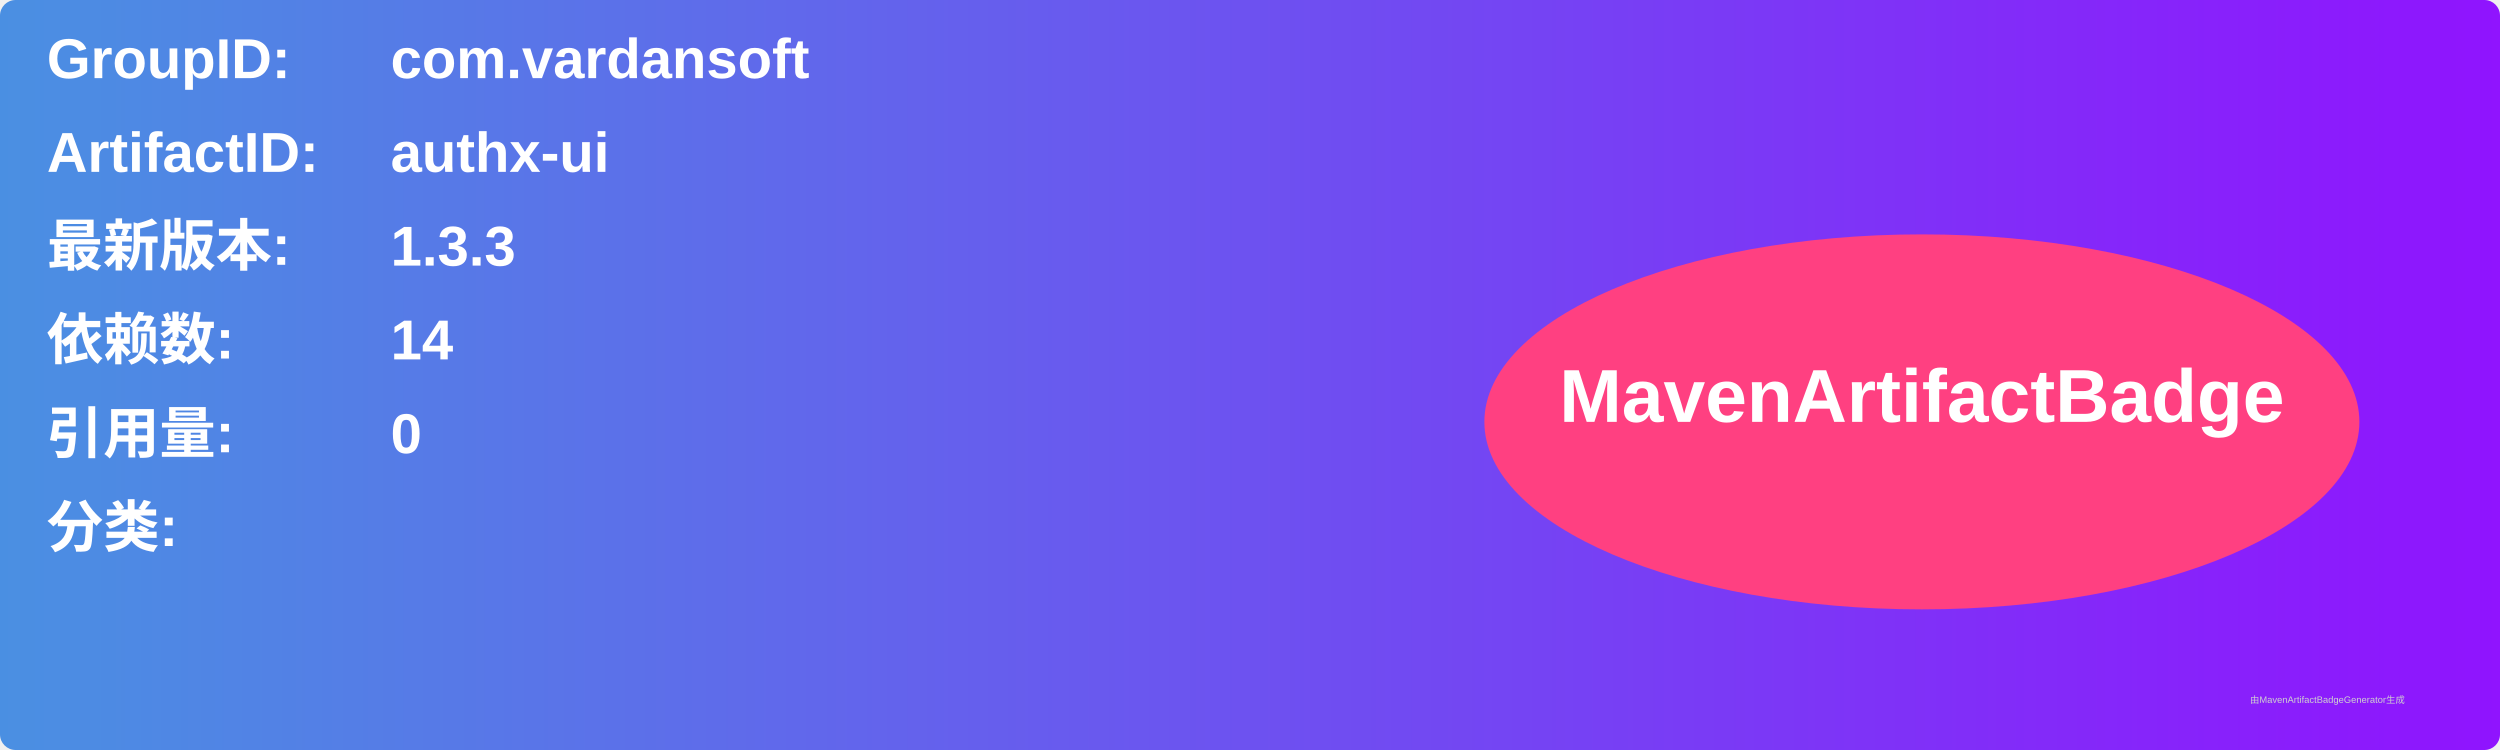
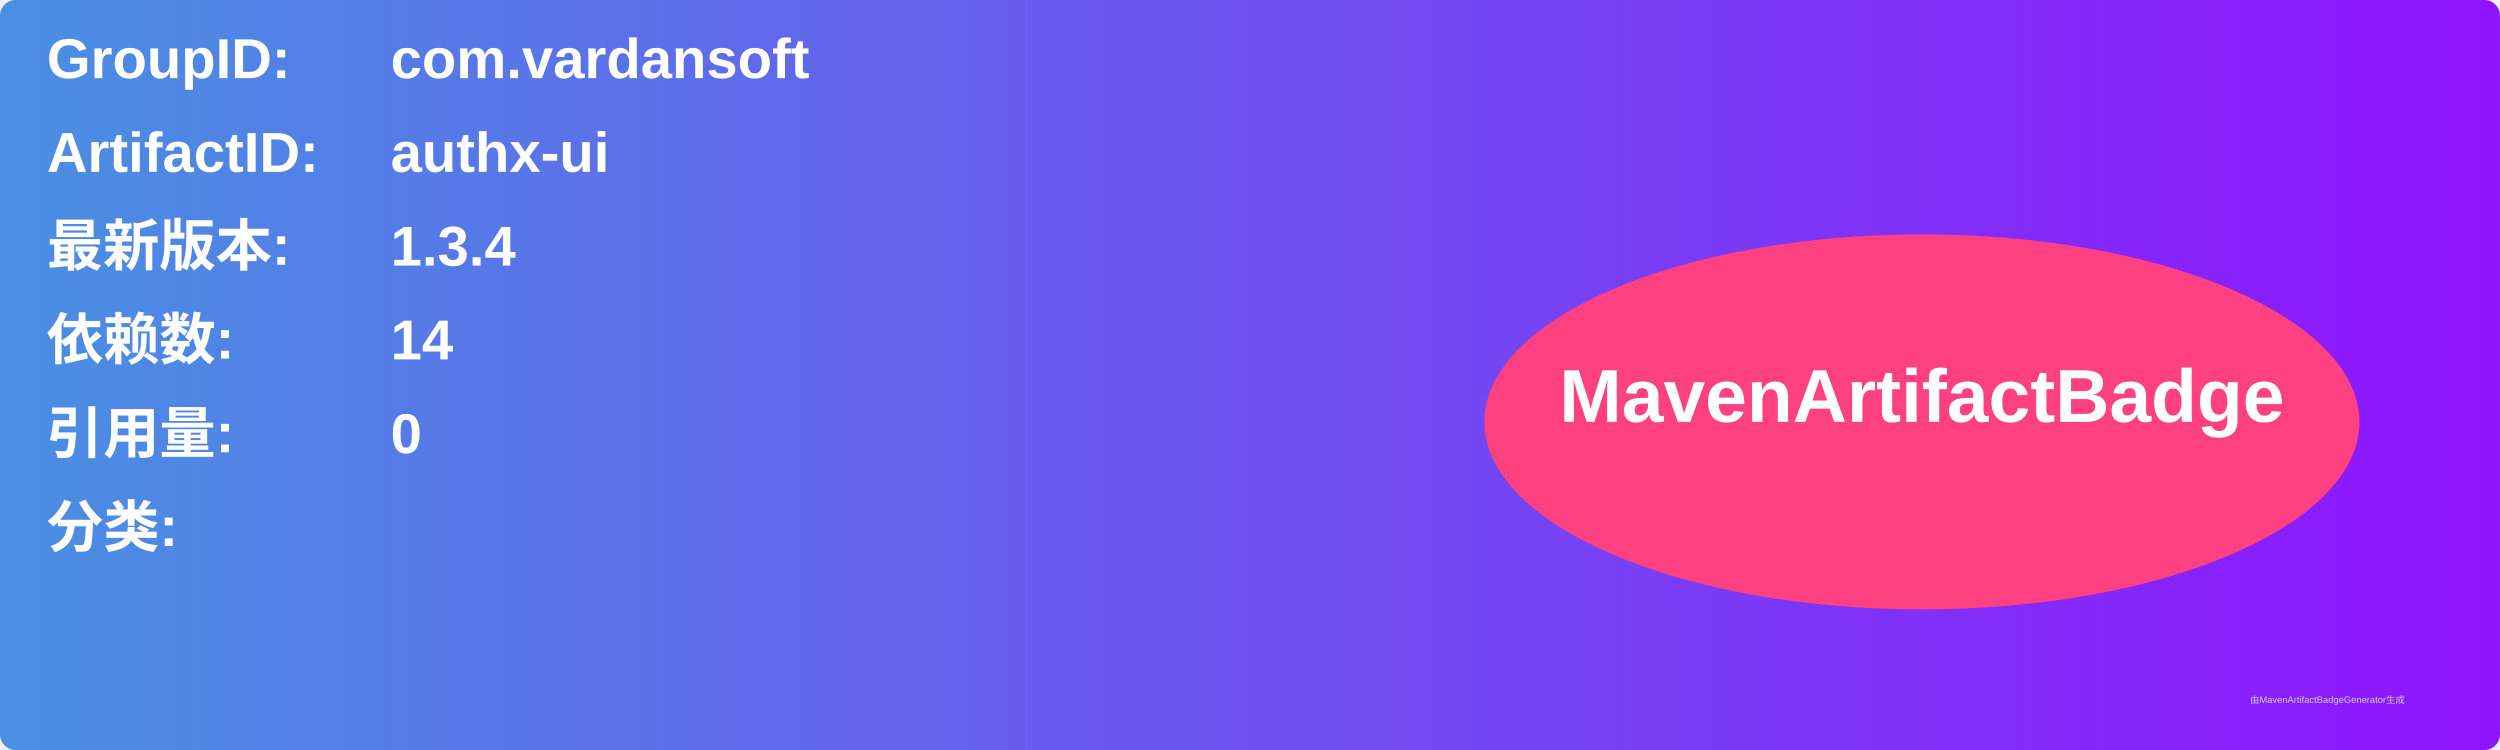
<svg xmlns="http://www.w3.org/2000/svg" width="800" height="240" viewBox="0 0 800 240">
  <linearGradient id="grad" x1="0%" y1="0%" x2="100%" y2="0%">
    <stop offset="0%" stop-color="#4a90e2" />
    <stop offset="100%" stop-color="#9013fe" />
  </linearGradient>
  <rect width="100%" height="100%" rx="5" ry="5" fill="url(#grad)" />
  <g transform="translate(15, 15)">
    <text x="0" y="10" font-family="Arial" font-size="18" fill="white" font-weight="bold" width="260">GroupID:</text>
    <text x="110" y="10" font-family="Arial" font-size="18" fill="white" font-weight="bold" width="460">com.vardansoft</text>
    <text x="0" y="40" font-family="Arial" font-size="18" fill="white" font-weight="bold" width="260">ArtifactID:</text>
    <text x="110" y="40" font-family="Arial" font-size="18" fill="white" font-weight="bold" width="460">authx-ui</text>
    <text x="0" y="70" font-family="Arial" font-size="18" fill="white" font-weight="bold">最新版本:</text>
    <text x="110" y="70" font-family="Arial" font-size="18" fill="white" font-weight="bold">
-       <tspan font-weight="bold">1.3.3</tspan>
+       <tspan font-weight="bold">1.3.4</tspan>
    </text>
    <text x="0" y="100" font-family="Arial" font-size="18" fill="white" font-weight="bold">依赖数: </text>
    <text x="110" y="100" font-family="Arial" font-size="18" fill="white">
      <tspan font-weight="bold">14</tspan>
    </text>
    <text x="0" y="130" font-family="Arial" font-size="18" fill="white" font-weight="bold">引用量: </text>
    <text x="110" y="130" font-family="Arial" font-size="18" fill="white">
      <tspan font-weight="bold">0</tspan>
    </text>
    <text x="0" y="160" font-family="Arial" font-size="18" fill="white" font-weight="bold">分类:</text>
    <text x="10" y="190" font-family="Arial" font-size="10" fill="white">
      <tspan font-weight="bold" />
    </text>
    <ellipse cx="600" cy="120" rx="140" ry="60" fill="#ff4081" />
    <text x="600" y="120" text-anchor="middle" font-family="Arial" font-size="24" fill="white" font-weight="bold">MavenArtifactBadge</text>
  </g>
  <text x="720" y="225" font-family="Arial" font-size="3" fill="#d0d0d0">由MavenArtifactBadgeGenerator生成</text>
</svg>
